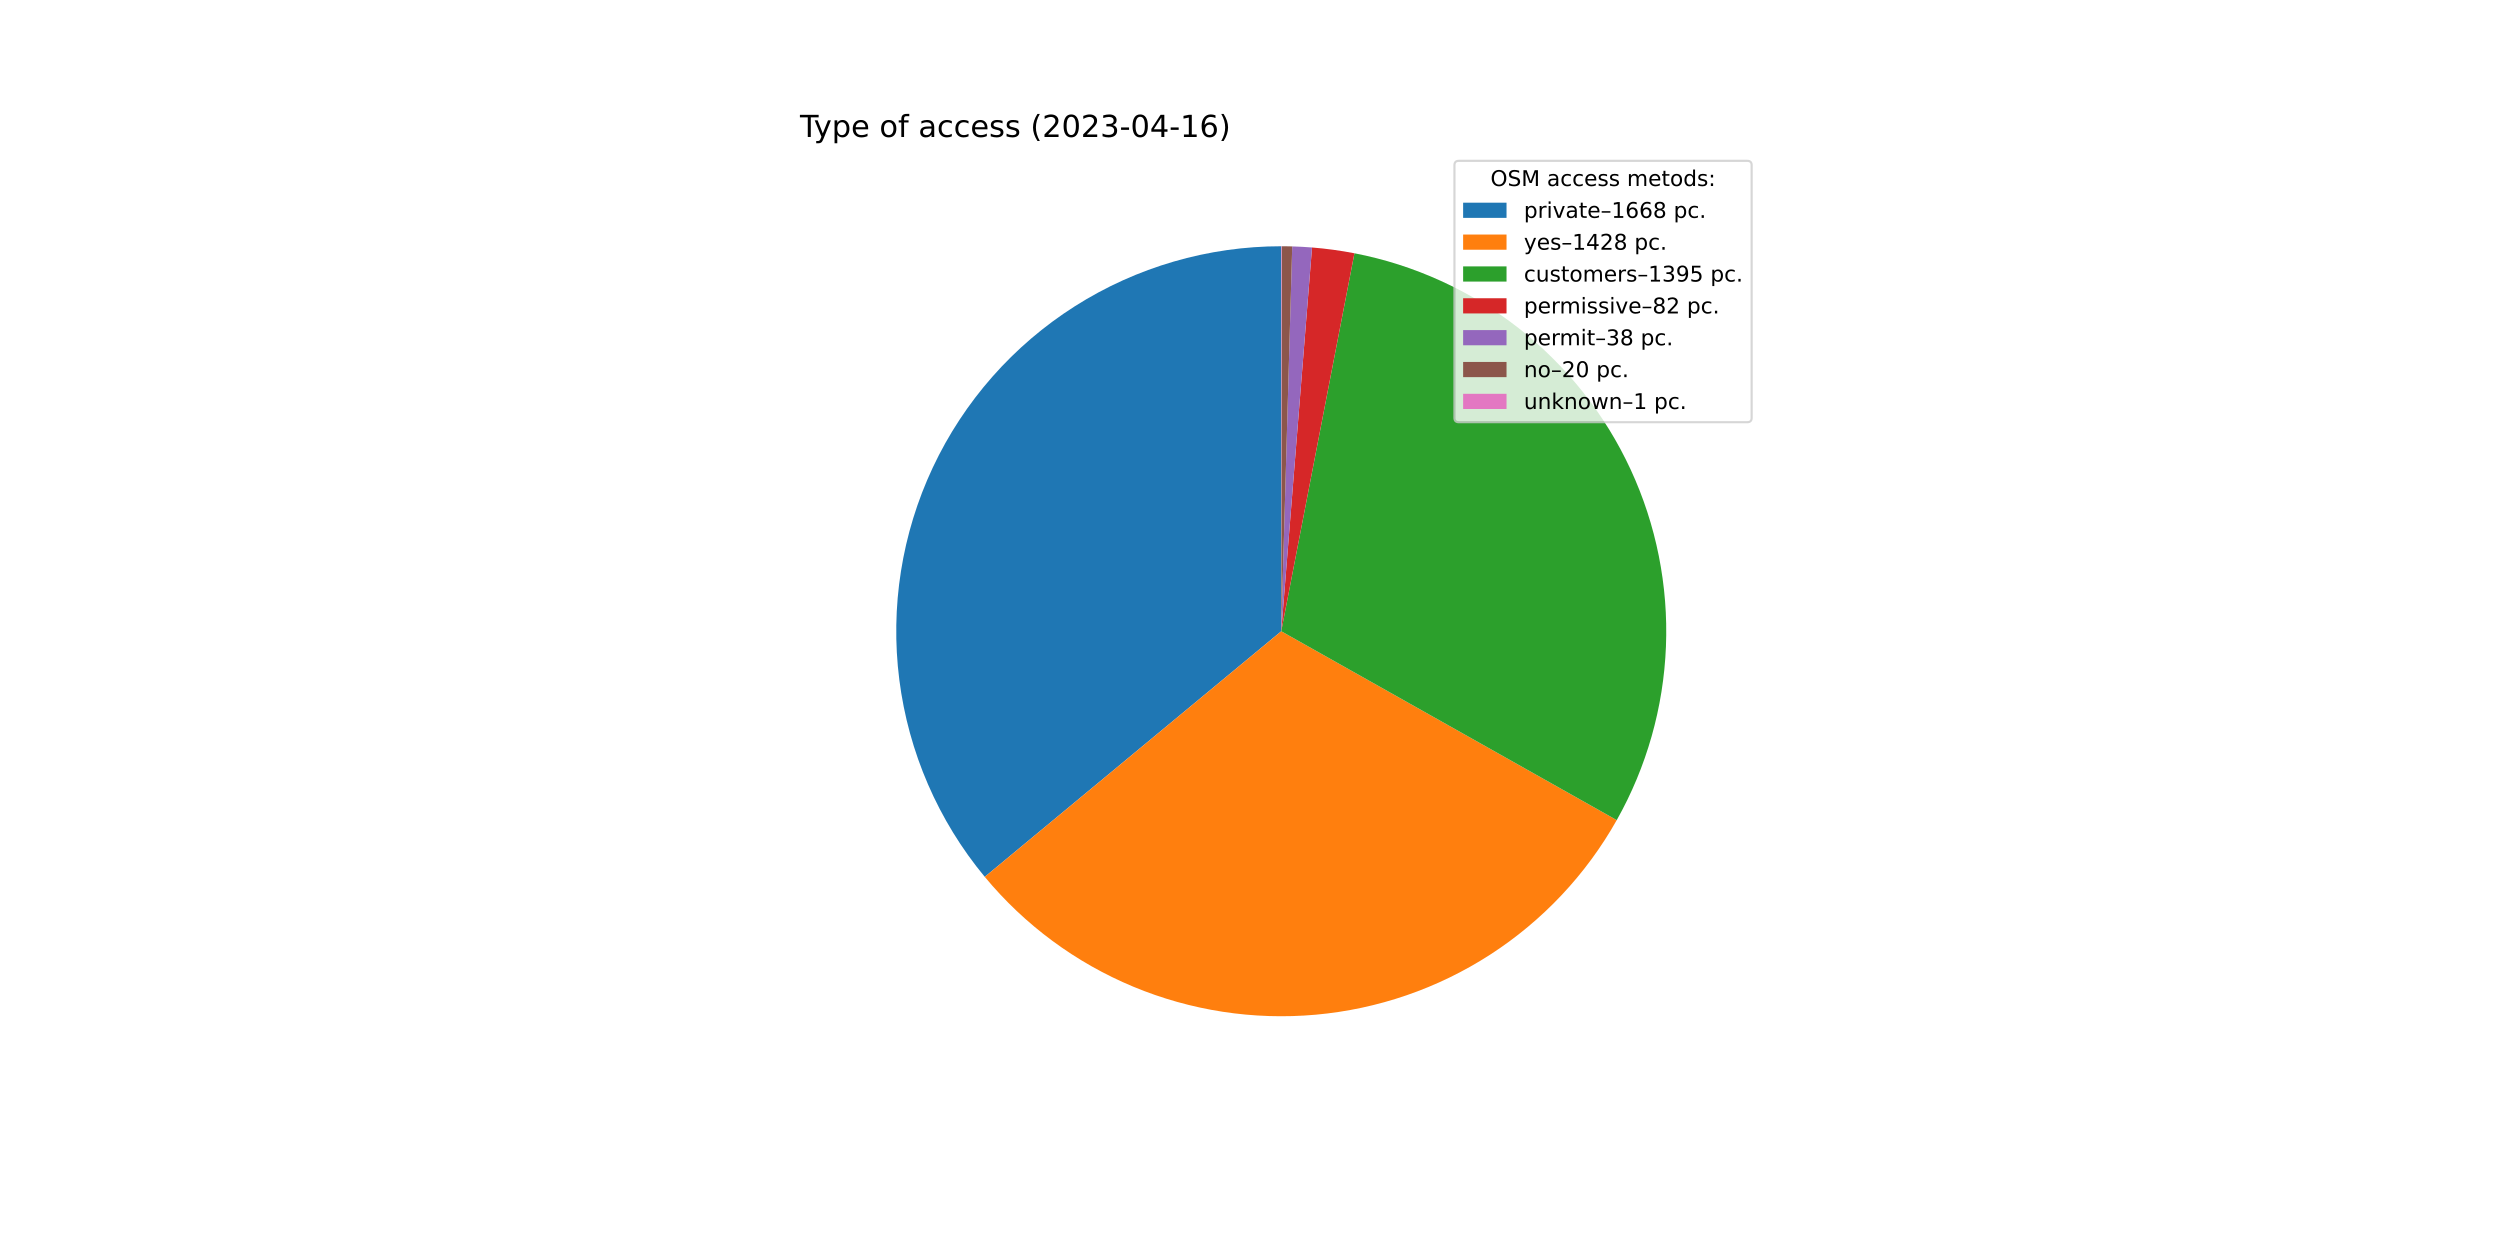
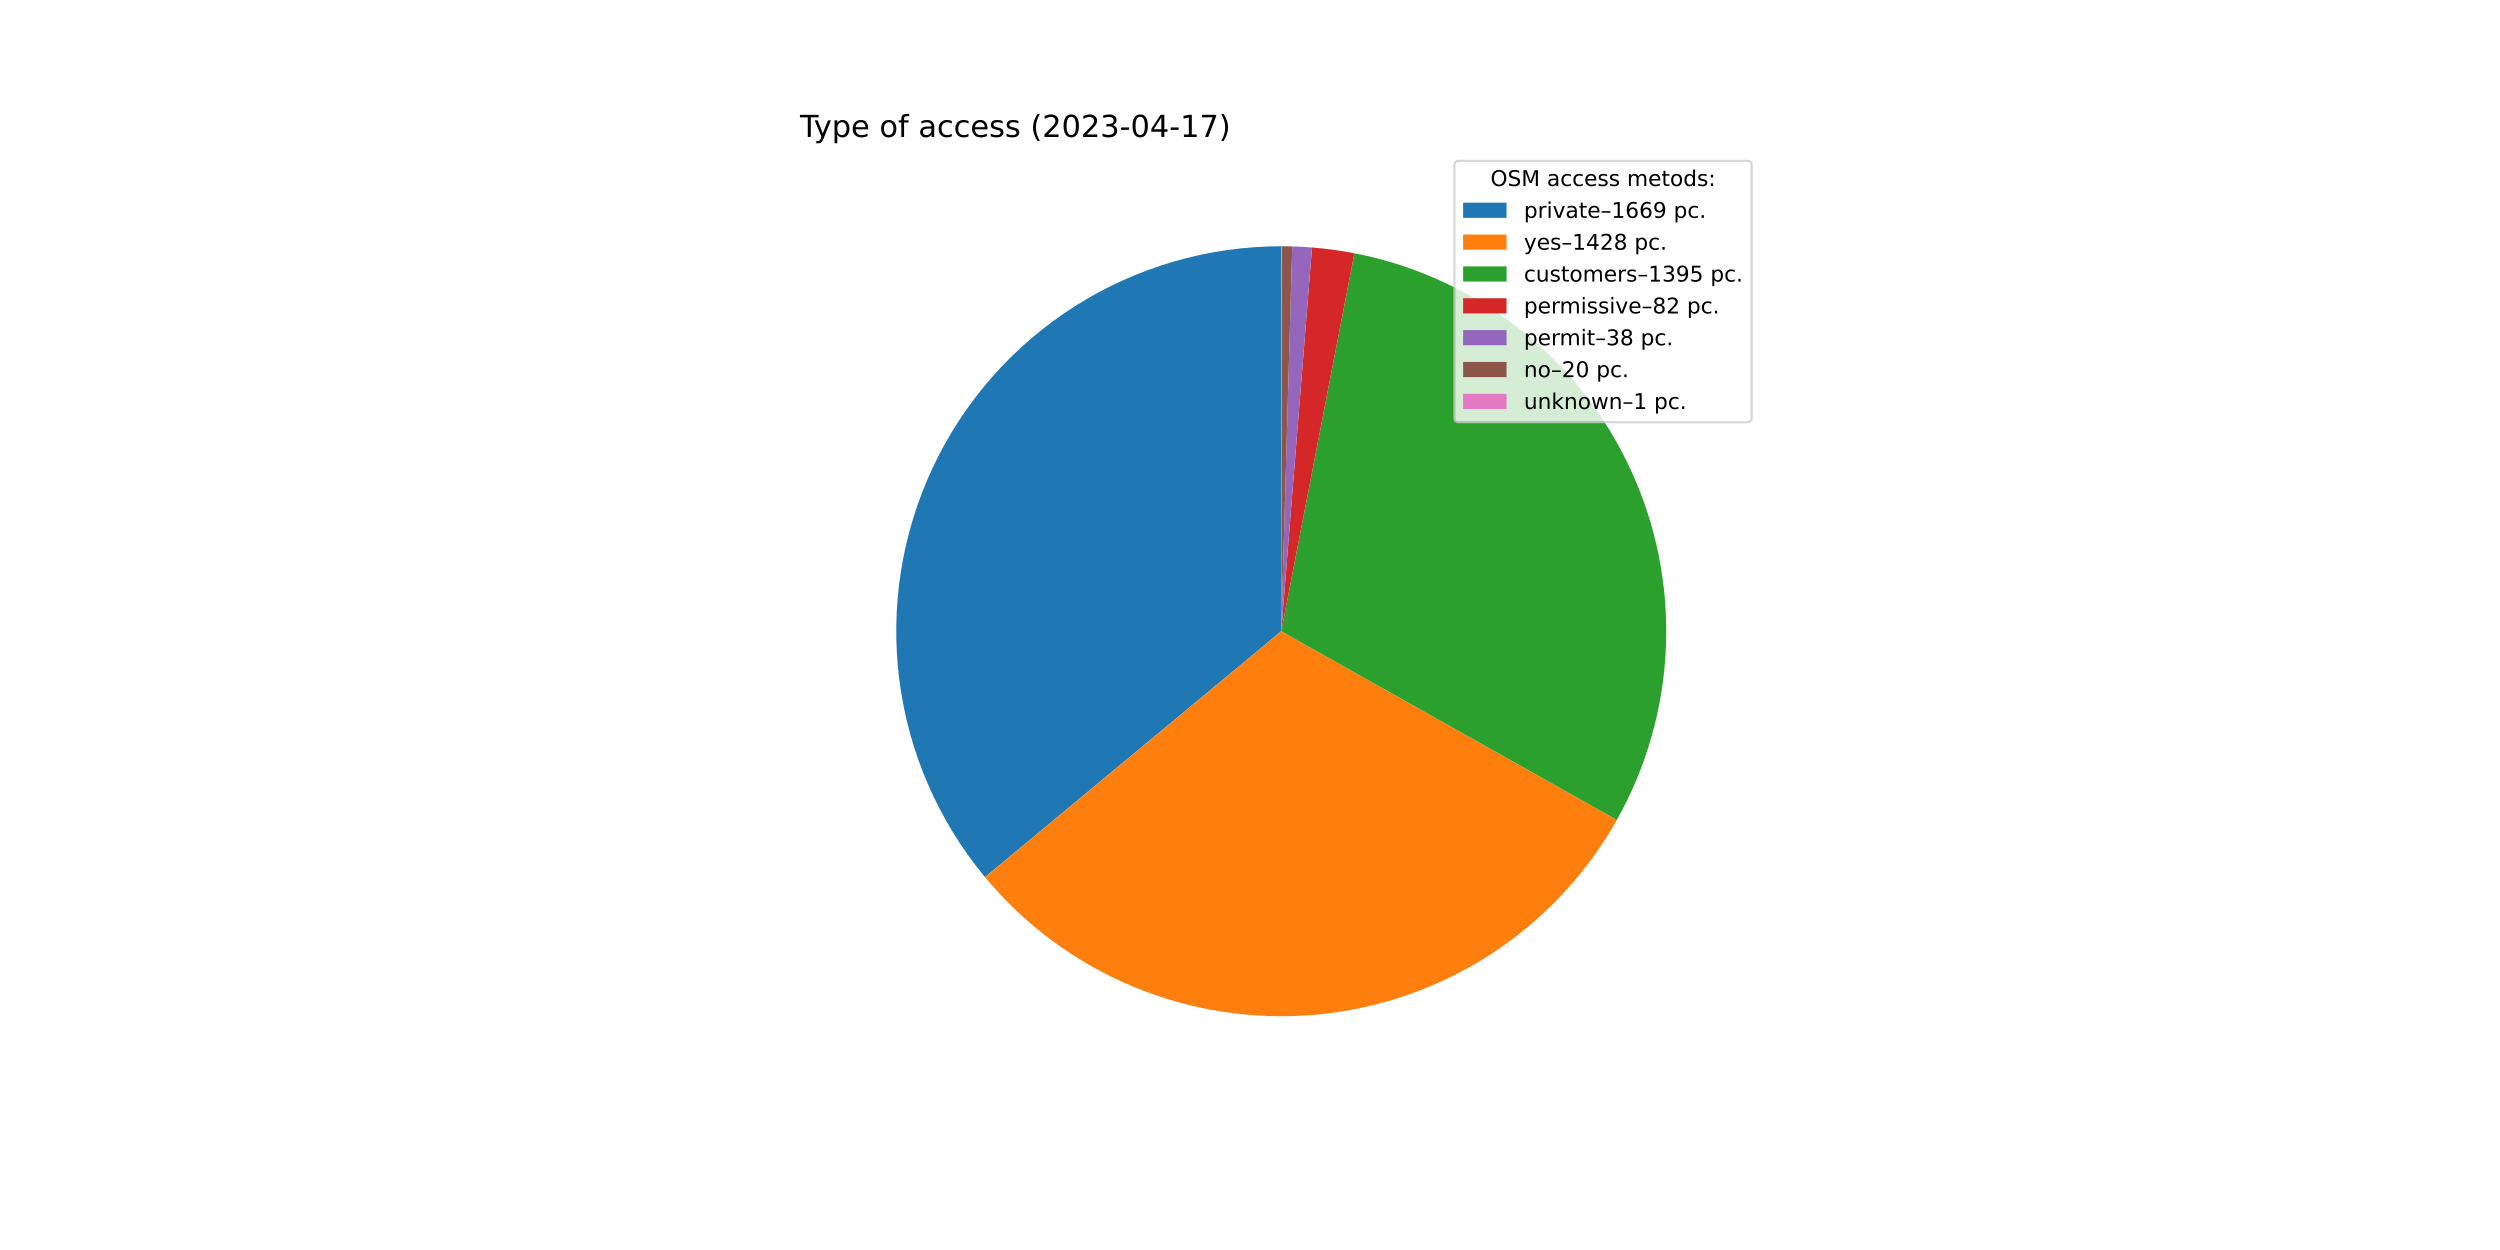
<svg xmlns="http://www.w3.org/2000/svg" xmlns:xlink="http://www.w3.org/1999/xlink" width="1152pt" height="576pt" viewBox="0 0 1152 576" version="1.1">
  <defs>
    <style type="text/css">*{stroke-linejoin: round; stroke-linecap: butt}</style>
  </defs>
  <g id="figure_1">
    <g id="patch_1">
      <path d="M 0 576  L 1152 576  L 1152 0  L 0 0  z " style="fill: #ffffff" />
    </g>
    <g id="axes_1">
      <g id="patch_2">
-         <path d="M 590.4 113.472  C 556.728 113.472 523.743 123.058 495.316 141.105  C 466.889 159.152 444.179 184.924 429.852 215.396  C 415.525 245.867 410.165 279.797 414.402 313.201  C 418.638 346.605 432.298 378.123 453.778 404.053  L 590.4 290.88  L 590.4 113.472  z " style="fill: #1f77b4" />
+         <path d="M 590.4 113.472  C 556.715 113.472 523.717 123.066 495.283 141.126  C 466.849 159.186 444.138 184.976 429.819 215.465  C 415.5 245.955 410.156 279.901 414.416 313.316  C 418.676 346.73 432.366 378.25 453.877 404.172  L 590.4 290.88  L 590.4 113.472  z " style="fill: #1f77b4" />
      </g>
      <g id="patch_3">
-         <path d="M 453.778 404.053  C 472.136 426.214 495.612 443.579 522.176 454.645  C 548.739 465.711 577.6 470.15 606.262 467.577  C 634.923 465.005 662.532 455.497 686.7 439.876  C 710.868 424.256 730.876 402.987 744.993 377.912  L 590.4 290.88  L 453.778 404.053  z " style="fill: #ff7f0e" />
+         <path d="M 453.877 404.172  C 472.249 426.312 495.734 443.654 522.301 454.697  C 548.867 465.741 577.725 470.158 606.378 467.567  C 635.031 464.976 662.629 455.453 686.783 439.823  C 710.937 424.192 730.93 402.919 745.032 377.842  L 590.4 290.88  L 453.877 404.172  z " style="fill: #ff7f0e" />
      </g>
      <g id="patch_4">
-         <path d="M 744.993 377.912  C 758.781 353.421 766.554 326 767.668 297.917  C 768.783 269.834 763.209 241.884 751.406 216.377  C 739.603 190.87 721.906 168.53 699.778 151.202  C 677.65 133.874 651.718 122.05 624.125 116.707  L 590.4 290.88  L 744.993 377.912  z " style="fill: #2ca02c" />
+         <path d="M 745.032 377.842  C 758.806 353.35 766.566 325.933 767.671 297.856  C 768.776 269.778 763.194 241.836 751.388 216.338  C 739.581 190.839 721.884 168.507 699.758 151.186  C 677.632 133.865 651.705 122.046 624.118 116.706  L 590.4 290.88  L 745.032 377.842  z " style="fill: #2ca02c" />
      </g>
      <g id="patch_5">
-         <path d="M 624.125 116.707  C 620.896 116.082 617.65 115.546 614.391 115.102  C 611.132 114.657 607.862 114.303 604.583 114.04  L 590.4 290.88  L 624.125 116.707  z " style="fill: #d62728" />
+         <path d="M 624.118 116.706  C 620.889 116.081 617.644 115.546 614.386 115.101  C 611.128 114.656 607.858 114.302 604.58 114.04  L 590.4 290.88  L 624.118 116.706  z " style="fill: #d62728" />
      </g>
      <g id="patch_6">
-         <path d="M 604.583 114.04  C 603.064 113.918 601.543 113.816 600.021 113.733  C 598.499 113.65 596.976 113.587 595.453 113.544  L 590.4 290.88  L 604.583 114.04  z " style="fill: #9467bd" />
+         <path d="M 604.58 114.04  C 603.061 113.918 601.541 113.816 600.019 113.733  C 598.498 113.65 596.975 113.587 595.452 113.544  L 590.4 290.88  L 604.58 114.04  z " style="fill: #9467bd" />
      </g>
      <g id="patch_7">
-         <path d="M 595.453 113.544  C 594.651 113.521 593.849 113.504 593.047 113.492  C 592.245 113.48 591.443 113.473 590.641 113.472  L 590.4 290.88  L 595.453 113.544  z " style="fill: #8c564b" />
+         <path d="M 595.452 113.544  C 594.65 113.521 593.848 113.504 593.046 113.492  C 592.245 113.48 591.443 113.473 590.641 113.472  L 590.4 290.88  L 595.452 113.544  z " style="fill: #8c564b" />
      </g>
      <g id="patch_8">
        <path d="M 590.641 113.472  C 590.601 113.472 590.56 113.472 590.52 113.472  C 590.48 113.472 590.44 113.472 590.4 113.472  L 590.4 290.88  L 590.641 113.472  z " style="fill: #e377c2" />
      </g>
      <g id="matplotlib.axis_1" />
      <g id="matplotlib.axis_2" />
      <g id="text_1">
        <g transform="translate(368.64 63.12)scale(0.14 -0.14)">
          <defs>
            <path id="DejaVuSans-54" d="M -19 4666  L 3928 4666  L 3928 4134  L 2272 4134  L 2272 0  L 1638 0  L 1638 4134  L -19 4134  L -19 4666  z " transform="scale(0.015625)" />
            <path id="DejaVuSans-79" d="M 2059 -325  Q 1816 -950 1584 -1140  Q 1353 -1331 966 -1331  L 506 -1331  L 506 -850  L 844 -850  Q 1081 -850 1212 -737  Q 1344 -625 1503 -206  L 1606 56  L 191 3500  L 800 3500  L 1894 763  L 2988 3500  L 3597 3500  L 2059 -325  z " transform="scale(0.015625)" />
            <path id="DejaVuSans-70" d="M 1159 525  L 1159 -1331  L 581 -1331  L 581 3500  L 1159 3500  L 1159 2969  Q 1341 3281 1617 3432  Q 1894 3584 2278 3584  Q 2916 3584 3314 3078  Q 3713 2572 3713 1747  Q 3713 922 3314 415  Q 2916 -91 2278 -91  Q 1894 -91 1617 61  Q 1341 213 1159 525  z M 3116 1747  Q 3116 2381 2855 2742  Q 2594 3103 2138 3103  Q 1681 3103 1420 2742  Q 1159 2381 1159 1747  Q 1159 1113 1420 752  Q 1681 391 2138 391  Q 2594 391 2855 752  Q 3116 1113 3116 1747  z " transform="scale(0.015625)" />
            <path id="DejaVuSans-65" d="M 3597 1894  L 3597 1613  L 953 1613  Q 991 1019 1311 708  Q 1631 397 2203 397  Q 2534 397 2845 478  Q 3156 559 3463 722  L 3463 178  Q 3153 47 2828 -22  Q 2503 -91 2169 -91  Q 1331 -91 842 396  Q 353 884 353 1716  Q 353 2575 817 3079  Q 1281 3584 2069 3584  Q 2775 3584 3186 3129  Q 3597 2675 3597 1894  z M 3022 2063  Q 3016 2534 2758 2815  Q 2500 3097 2075 3097  Q 1594 3097 1305 2825  Q 1016 2553 972 2059  L 3022 2063  z " transform="scale(0.015625)" />
            <path id="DejaVuSans-20" transform="scale(0.015625)" />
            <path id="DejaVuSans-6f" d="M 1959 3097  Q 1497 3097 1228 2736  Q 959 2375 959 1747  Q 959 1119 1226 758  Q 1494 397 1959 397  Q 2419 397 2687 759  Q 2956 1122 2956 1747  Q 2956 2369 2687 2733  Q 2419 3097 1959 3097  z M 1959 3584  Q 2709 3584 3137 3096  Q 3566 2609 3566 1747  Q 3566 888 3137 398  Q 2709 -91 1959 -91  Q 1206 -91 779 398  Q 353 888 353 1747  Q 353 2609 779 3096  Q 1206 3584 1959 3584  z " transform="scale(0.015625)" />
            <path id="DejaVuSans-66" d="M 2375 4863  L 2375 4384  L 1825 4384  Q 1516 4384 1395 4259  Q 1275 4134 1275 3809  L 1275 3500  L 2222 3500  L 2222 3053  L 1275 3053  L 1275 0  L 697 0  L 697 3053  L 147 3053  L 147 3500  L 697 3500  L 697 3744  Q 697 4328 969 4595  Q 1241 4863 1831 4863  L 2375 4863  z " transform="scale(0.015625)" />
            <path id="DejaVuSans-61" d="M 2194 1759  Q 1497 1759 1228 1600  Q 959 1441 959 1056  Q 959 750 1161 570  Q 1363 391 1709 391  Q 2188 391 2477 730  Q 2766 1069 2766 1631  L 2766 1759  L 2194 1759  z M 3341 1997  L 3341 0  L 2766 0  L 2766 531  Q 2569 213 2275 61  Q 1981 -91 1556 -91  Q 1019 -91 701 211  Q 384 513 384 1019  Q 384 1609 779 1909  Q 1175 2209 1959 2209  L 2766 2209  L 2766 2266  Q 2766 2663 2505 2880  Q 2244 3097 1772 3097  Q 1472 3097 1187 3025  Q 903 2953 641 2809  L 641 3341  Q 956 3463 1253 3523  Q 1550 3584 1831 3584  Q 2591 3584 2966 3190  Q 3341 2797 3341 1997  z " transform="scale(0.015625)" />
            <path id="DejaVuSans-63" d="M 3122 3366  L 3122 2828  Q 2878 2963 2633 3030  Q 2388 3097 2138 3097  Q 1578 3097 1268 2742  Q 959 2388 959 1747  Q 959 1106 1268 751  Q 1578 397 2138 397  Q 2388 397 2633 464  Q 2878 531 3122 666  L 3122 134  Q 2881 22 2623 -34  Q 2366 -91 2075 -91  Q 1284 -91 818 406  Q 353 903 353 1747  Q 353 2603 823 3093  Q 1294 3584 2113 3584  Q 2378 3584 2631 3529  Q 2884 3475 3122 3366  z " transform="scale(0.015625)" />
            <path id="DejaVuSans-73" d="M 2834 3397  L 2834 2853  Q 2591 2978 2328 3040  Q 2066 3103 1784 3103  Q 1356 3103 1142 2972  Q 928 2841 928 2578  Q 928 2378 1081 2264  Q 1234 2150 1697 2047  L 1894 2003  Q 2506 1872 2764 1633  Q 3022 1394 3022 966  Q 3022 478 2636 193  Q 2250 -91 1575 -91  Q 1294 -91 989 -36  Q 684 19 347 128  L 347 722  Q 666 556 975 473  Q 1284 391 1588 391  Q 1994 391 2212 530  Q 2431 669 2431 922  Q 2431 1156 2273 1281  Q 2116 1406 1581 1522  L 1381 1569  Q 847 1681 609 1914  Q 372 2147 372 2553  Q 372 3047 722 3315  Q 1072 3584 1716 3584  Q 2034 3584 2315 3537  Q 2597 3491 2834 3397  z " transform="scale(0.015625)" />
            <path id="DejaVuSans-28" d="M 1984 4856  Q 1566 4138 1362 3434  Q 1159 2731 1159 2009  Q 1159 1288 1364 580  Q 1569 -128 1984 -844  L 1484 -844  Q 1016 -109 783 600  Q 550 1309 550 2009  Q 550 2706 781 3412  Q 1013 4119 1484 4856  L 1984 4856  z " transform="scale(0.015625)" />
            <path id="DejaVuSans-32" d="M 1228 531  L 3431 531  L 3431 0  L 469 0  L 469 531  Q 828 903 1448 1529  Q 2069 2156 2228 2338  Q 2531 2678 2651 2914  Q 2772 3150 2772 3378  Q 2772 3750 2511 3984  Q 2250 4219 1831 4219  Q 1534 4219 1204 4116  Q 875 4013 500 3803  L 500 4441  Q 881 4594 1212 4672  Q 1544 4750 1819 4750  Q 2544 4750 2975 4387  Q 3406 4025 3406 3419  Q 3406 3131 3298 2873  Q 3191 2616 2906 2266  Q 2828 2175 2409 1742  Q 1991 1309 1228 531  z " transform="scale(0.015625)" />
            <path id="DejaVuSans-30" d="M 2034 4250  Q 1547 4250 1301 3770  Q 1056 3291 1056 2328  Q 1056 1369 1301 889  Q 1547 409 2034 409  Q 2525 409 2770 889  Q 3016 1369 3016 2328  Q 3016 3291 2770 3770  Q 2525 4250 2034 4250  z M 2034 4750  Q 2819 4750 3233 4129  Q 3647 3509 3647 2328  Q 3647 1150 3233 529  Q 2819 -91 2034 -91  Q 1250 -91 836 529  Q 422 1150 422 2328  Q 422 3509 836 4129  Q 1250 4750 2034 4750  z " transform="scale(0.015625)" />
            <path id="DejaVuSans-33" d="M 2597 2516  Q 3050 2419 3304 2112  Q 3559 1806 3559 1356  Q 3559 666 3084 287  Q 2609 -91 1734 -91  Q 1441 -91 1130 -33  Q 819 25 488 141  L 488 750  Q 750 597 1062 519  Q 1375 441 1716 441  Q 2309 441 2620 675  Q 2931 909 2931 1356  Q 2931 1769 2642 2001  Q 2353 2234 1838 2234  L 1294 2234  L 1294 2753  L 1863 2753  Q 2328 2753 2575 2939  Q 2822 3125 2822 3475  Q 2822 3834 2567 4026  Q 2313 4219 1838 4219  Q 1578 4219 1281 4162  Q 984 4106 628 3988  L 628 4550  Q 988 4650 1302 4700  Q 1616 4750 1894 4750  Q 2613 4750 3031 4423  Q 3450 4097 3450 3541  Q 3450 3153 3228 2886  Q 3006 2619 2597 2516  z " transform="scale(0.015625)" />
            <path id="DejaVuSans-2d" d="M 313 2009  L 1997 2009  L 1997 1497  L 313 1497  L 313 2009  z " transform="scale(0.015625)" />
            <path id="DejaVuSans-34" d="M 2419 4116  L 825 1625  L 2419 1625  L 2419 4116  z M 2253 4666  L 3047 4666  L 3047 1625  L 3713 1625  L 3713 1100  L 3047 1100  L 3047 0  L 2419 0  L 2419 1100  L 313 1100  L 313 1709  L 2253 4666  z " transform="scale(0.015625)" />
            <path id="DejaVuSans-31" d="M 794 531  L 1825 531  L 1825 4091  L 703 3866  L 703 4441  L 1819 4666  L 2450 4666  L 2450 531  L 3481 531  L 3481 0  L 794 0  L 794 531  z " transform="scale(0.015625)" />
-             <path id="DejaVuSans-36" d="M 2113 2584  Q 1688 2584 1439 2293  Q 1191 2003 1191 1497  Q 1191 994 1439 701  Q 1688 409 2113 409  Q 2538 409 2786 701  Q 3034 994 3034 1497  Q 3034 2003 2786 2293  Q 2538 2584 2113 2584  z M 3366 4563  L 3366 3988  Q 3128 4100 2886 4159  Q 2644 4219 2406 4219  Q 1781 4219 1451 3797  Q 1122 3375 1075 2522  Q 1259 2794 1537 2939  Q 1816 3084 2150 3084  Q 2853 3084 3261 2657  Q 3669 2231 3669 1497  Q 3669 778 3244 343  Q 2819 -91 2113 -91  Q 1303 -91 875 529  Q 447 1150 447 2328  Q 447 3434 972 4092  Q 1497 4750 2381 4750  Q 2619 4750 2861 4703  Q 3103 4656 3366 4563  z " transform="scale(0.015625)" />
+             <path id="DejaVuSans-37" d="M 525 4666  L 3525 4666  L 3525 4397  L 1831 0  L 1172 0  L 2766 4134  L 525 4134  L 525 4666  z " transform="scale(0.015625)" />
            <path id="DejaVuSans-29" d="M 513 4856  L 1013 4856  Q 1481 4119 1714 3412  Q 1947 2706 1947 2009  Q 1947 1309 1714 600  Q 1481 -109 1013 -844  L 513 -844  Q 928 -128 1133 580  Q 1338 1288 1338 2009  Q 1338 2731 1133 3434  Q 928 4138 513 4856  z " transform="scale(0.015625)" />
          </defs>
          <use xlink:href="#DejaVuSans-54" />
          <use xlink:href="#DejaVuSans-79" x="45.459" />
          <use xlink:href="#DejaVuSans-70" x="104.639" />
          <use xlink:href="#DejaVuSans-65" x="168.115" />
          <use xlink:href="#DejaVuSans-20" x="229.639" />
          <use xlink:href="#DejaVuSans-6f" x="261.426" />
          <use xlink:href="#DejaVuSans-66" x="322.607" />
          <use xlink:href="#DejaVuSans-20" x="357.812" />
          <use xlink:href="#DejaVuSans-61" x="389.6" />
          <use xlink:href="#DejaVuSans-63" x="450.879" />
          <use xlink:href="#DejaVuSans-63" x="505.859" />
          <use xlink:href="#DejaVuSans-65" x="560.84" />
          <use xlink:href="#DejaVuSans-73" x="622.363" />
          <use xlink:href="#DejaVuSans-73" x="674.463" />
          <use xlink:href="#DejaVuSans-20" x="726.562" />
          <use xlink:href="#DejaVuSans-28" x="758.35" />
          <use xlink:href="#DejaVuSans-32" x="797.363" />
          <use xlink:href="#DejaVuSans-30" x="860.986" />
          <use xlink:href="#DejaVuSans-32" x="924.609" />
          <use xlink:href="#DejaVuSans-33" x="988.232" />
          <use xlink:href="#DejaVuSans-2d" x="1051.855" />
          <use xlink:href="#DejaVuSans-30" x="1087.939" />
          <use xlink:href="#DejaVuSans-34" x="1151.562" />
          <use xlink:href="#DejaVuSans-2d" x="1215.186" />
          <use xlink:href="#DejaVuSans-31" x="1251.27" />
-           <use xlink:href="#DejaVuSans-36" x="1314.893" />
+           <use xlink:href="#DejaVuSans-37" x="1314.893" />
          <use xlink:href="#DejaVuSans-29" x="1378.516" />
        </g>
      </g>
      <g id="legend_1">
        <g id="patch_9">
          <path d="M 672.208 194.545  L 805.16 194.545  Q 807.16 194.545 807.16 192.545  L 807.16 76.12  Q 807.16 74.12 805.16 74.12  L 672.208 74.12  Q 670.208 74.12 670.208 76.12  L 670.208 192.545  Q 670.208 194.545 672.208 194.545  z " style="fill: #ffffff; opacity: 0.8; stroke: #cccccc; stroke-linejoin: miter" />
        </g>
        <g id="text_2">
          <g transform="translate(686.8038 85.71844)scale(0.1 -0.1)">
            <defs>
              <path id="DejaVuSans-4f" d="M 2522 4238  Q 1834 4238 1429 3725  Q 1025 3213 1025 2328  Q 1025 1447 1429 934  Q 1834 422 2522 422  Q 3209 422 3611 934  Q 4013 1447 4013 2328  Q 4013 3213 3611 3725  Q 3209 4238 2522 4238  z M 2522 4750  Q 3503 4750 4090 4092  Q 4678 3434 4678 2328  Q 4678 1225 4090 567  Q 3503 -91 2522 -91  Q 1538 -91 948 565  Q 359 1222 359 2328  Q 359 3434 948 4092  Q 1538 4750 2522 4750  z " transform="scale(0.015625)" />
              <path id="DejaVuSans-53" d="M 3425 4513  L 3425 3897  Q 3066 4069 2747 4153  Q 2428 4238 2131 4238  Q 1616 4238 1336 4038  Q 1056 3838 1056 3469  Q 1056 3159 1242 3001  Q 1428 2844 1947 2747  L 2328 2669  Q 3034 2534 3370 2195  Q 3706 1856 3706 1288  Q 3706 609 3251 259  Q 2797 -91 1919 -91  Q 1588 -91 1214 -16  Q 841 59 441 206  L 441 856  Q 825 641 1194 531  Q 1563 422 1919 422  Q 2459 422 2753 634  Q 3047 847 3047 1241  Q 3047 1584 2836 1778  Q 2625 1972 2144 2069  L 1759 2144  Q 1053 2284 737 2584  Q 422 2884 422 3419  Q 422 4038 858 4394  Q 1294 4750 2059 4750  Q 2388 4750 2728 4690  Q 3069 4631 3425 4513  z " transform="scale(0.015625)" />
              <path id="DejaVuSans-4d" d="M 628 4666  L 1569 4666  L 2759 1491  L 3956 4666  L 4897 4666  L 4897 0  L 4281 0  L 4281 4097  L 3078 897  L 2444 897  L 1241 4097  L 1241 0  L 628 0  L 628 4666  z " transform="scale(0.015625)" />
              <path id="DejaVuSans-6d" d="M 3328 2828  Q 3544 3216 3844 3400  Q 4144 3584 4550 3584  Q 5097 3584 5394 3201  Q 5691 2819 5691 2113  L 5691 0  L 5113 0  L 5113 2094  Q 5113 2597 4934 2840  Q 4756 3084 4391 3084  Q 3944 3084 3684 2787  Q 3425 2491 3425 1978  L 3425 0  L 2847 0  L 2847 2094  Q 2847 2600 2669 2842  Q 2491 3084 2119 3084  Q 1678 3084 1418 2786  Q 1159 2488 1159 1978  L 1159 0  L 581 0  L 581 3500  L 1159 3500  L 1159 2956  Q 1356 3278 1631 3431  Q 1906 3584 2284 3584  Q 2666 3584 2933 3390  Q 3200 3197 3328 2828  z " transform="scale(0.015625)" />
              <path id="DejaVuSans-74" d="M 1172 4494  L 1172 3500  L 2356 3500  L 2356 3053  L 1172 3053  L 1172 1153  Q 1172 725 1289 603  Q 1406 481 1766 481  L 2356 481  L 2356 0  L 1766 0  Q 1100 0 847 248  Q 594 497 594 1153  L 594 3053  L 172 3053  L 172 3500  L 594 3500  L 594 4494  L 1172 4494  z " transform="scale(0.015625)" />
              <path id="DejaVuSans-64" d="M 2906 2969  L 2906 4863  L 3481 4863  L 3481 0  L 2906 0  L 2906 525  Q 2725 213 2448 61  Q 2172 -91 1784 -91  Q 1150 -91 751 415  Q 353 922 353 1747  Q 353 2572 751 3078  Q 1150 3584 1784 3584  Q 2172 3584 2448 3432  Q 2725 3281 2906 2969  z M 947 1747  Q 947 1113 1208 752  Q 1469 391 1925 391  Q 2381 391 2643 752  Q 2906 1113 2906 1747  Q 2906 2381 2643 2742  Q 2381 3103 1925 3103  Q 1469 3103 1208 2742  Q 947 2381 947 1747  z " transform="scale(0.015625)" />
              <path id="DejaVuSans-3a" d="M 750 794  L 1409 794  L 1409 0  L 750 0  L 750 794  z M 750 3309  L 1409 3309  L 1409 2516  L 750 2516  L 750 3309  z " transform="scale(0.015625)" />
            </defs>
            <use xlink:href="#DejaVuSans-4f" />
            <use xlink:href="#DejaVuSans-53" x="78.711" />
            <use xlink:href="#DejaVuSans-4d" x="142.188" />
            <use xlink:href="#DejaVuSans-20" x="228.467" />
            <use xlink:href="#DejaVuSans-61" x="260.254" />
            <use xlink:href="#DejaVuSans-63" x="321.533" />
            <use xlink:href="#DejaVuSans-63" x="376.514" />
            <use xlink:href="#DejaVuSans-65" x="431.494" />
            <use xlink:href="#DejaVuSans-73" x="493.018" />
            <use xlink:href="#DejaVuSans-73" x="545.117" />
            <use xlink:href="#DejaVuSans-20" x="597.217" />
            <use xlink:href="#DejaVuSans-6d" x="629.004" />
            <use xlink:href="#DejaVuSans-65" x="726.416" />
            <use xlink:href="#DejaVuSans-74" x="787.939" />
            <use xlink:href="#DejaVuSans-6f" x="827.148" />
            <use xlink:href="#DejaVuSans-64" x="888.33" />
            <use xlink:href="#DejaVuSans-73" x="951.807" />
            <use xlink:href="#DejaVuSans-3a" x="1003.906" />
          </g>
        </g>
        <g id="patch_10">
          <path d="M 674.208 100.397  L 694.208 100.397  L 694.208 93.397  L 674.208 93.397  z " style="fill: #1f77b4" />
        </g>
        <g id="text_3">
          <g transform="translate(702.2084 100.3966)scale(0.1 -0.1)">
            <defs>
              <path id="DejaVuSans-72" d="M 2631 2963  Q 2534 3019 2420 3045  Q 2306 3072 2169 3072  Q 1681 3072 1420 2755  Q 1159 2438 1159 1844  L 1159 0  L 581 0  L 581 3500  L 1159 3500  L 1159 2956  Q 1341 3275 1631 3429  Q 1922 3584 2338 3584  Q 2397 3584 2469 3576  Q 2541 3569 2628 3553  L 2631 2963  z " transform="scale(0.015625)" />
              <path id="DejaVuSans-69" d="M 603 3500  L 1178 3500  L 1178 0  L 603 0  L 603 3500  z M 603 4863  L 1178 4863  L 1178 4134  L 603 4134  L 603 4863  z " transform="scale(0.015625)" />
              <path id="DejaVuSans-76" d="M 191 3500  L 800 3500  L 1894 563  L 2988 3500  L 3597 3500  L 2284 0  L 1503 0  L 191 3500  z " transform="scale(0.015625)" />
              <path id="DejaVuSans-2013" d="M 313 1978  L 2888 1978  L 2888 1528  L 313 1528  L 313 1978  z " transform="scale(0.015625)" />
-               <path id="DejaVuSans-38" d="M 2034 2216  Q 1584 2216 1326 1975  Q 1069 1734 1069 1313  Q 1069 891 1326 650  Q 1584 409 2034 409  Q 2484 409 2743 651  Q 3003 894 3003 1313  Q 3003 1734 2745 1975  Q 2488 2216 2034 2216  z M 1403 2484  Q 997 2584 770 2862  Q 544 3141 544 3541  Q 544 4100 942 4425  Q 1341 4750 2034 4750  Q 2731 4750 3128 4425  Q 3525 4100 3525 3541  Q 3525 3141 3298 2862  Q 3072 2584 2669 2484  Q 3125 2378 3379 2068  Q 3634 1759 3634 1313  Q 3634 634 3220 271  Q 2806 -91 2034 -91  Q 1263 -91 848 271  Q 434 634 434 1313  Q 434 1759 690 2068  Q 947 2378 1403 2484  z M 1172 3481  Q 1172 3119 1398 2916  Q 1625 2713 2034 2713  Q 2441 2713 2670 2916  Q 2900 3119 2900 3481  Q 2900 3844 2670 4047  Q 2441 4250 2034 4250  Q 1625 4250 1398 4047  Q 1172 3844 1172 3481  z " transform="scale(0.015625)" />
+               <path id="DejaVuSans-36" d="M 2113 2584  Q 1688 2584 1439 2293  Q 1191 2003 1191 1497  Q 1191 994 1439 701  Q 1688 409 2113 409  Q 2538 409 2786 701  Q 3034 994 3034 1497  Q 3034 2003 2786 2293  Q 2538 2584 2113 2584  z M 3366 4563  L 3366 3988  Q 3128 4100 2886 4159  Q 2644 4219 2406 4219  Q 1781 4219 1451 3797  Q 1122 3375 1075 2522  Q 1259 2794 1537 2939  Q 1816 3084 2150 3084  Q 2853 3084 3261 2657  Q 3669 2231 3669 1497  Q 3669 778 3244 343  Q 2819 -91 2113 -91  Q 1303 -91 875 529  Q 447 1150 447 2328  Q 447 3434 972 4092  Q 1497 4750 2381 4750  Q 2619 4750 2861 4703  Q 3103 4656 3366 4563  z " transform="scale(0.015625)" />
+               <path id="DejaVuSans-39" d="M 703 97  L 703 672  Q 941 559 1184 500  Q 1428 441 1663 441  Q 2288 441 2617 861  Q 2947 1281 2994 2138  Q 2813 1869 2534 1725  Q 2256 1581 1919 1581  Q 1219 1581 811 2004  Q 403 2428 403 3163  Q 403 3881 828 4315  Q 1253 4750 1959 4750  Q 2769 4750 3195 4129  Q 3622 3509 3622 2328  Q 3622 1225 3098 567  Q 2575 -91 1691 -91  Q 1453 -91 1209 -44  Q 966 3 703 97  z M 1959 2075  Q 2384 2075 2632 2365  Q 2881 2656 2881 3163  Q 2881 3666 2632 3958  Q 2384 4250 1959 4250  Q 1534 4250 1286 3958  Q 1038 3666 1038 3163  Q 1038 2656 1286 2365  Q 1534 2075 1959 2075  z " transform="scale(0.015625)" />
              <path id="DejaVuSans-2e" d="M 684 794  L 1344 794  L 1344 0  L 684 0  L 684 794  z " transform="scale(0.015625)" />
            </defs>
            <use xlink:href="#DejaVuSans-70" />
            <use xlink:href="#DejaVuSans-72" x="63.477" />
            <use xlink:href="#DejaVuSans-69" x="104.59" />
            <use xlink:href="#DejaVuSans-76" x="132.373" />
            <use xlink:href="#DejaVuSans-61" x="191.553" />
            <use xlink:href="#DejaVuSans-74" x="252.832" />
            <use xlink:href="#DejaVuSans-65" x="292.041" />
            <use xlink:href="#DejaVuSans-2013" x="353.564" />
            <use xlink:href="#DejaVuSans-31" x="403.564" />
            <use xlink:href="#DejaVuSans-36" x="467.188" />
            <use xlink:href="#DejaVuSans-36" x="530.811" />
-             <use xlink:href="#DejaVuSans-38" x="594.434" />
+             <use xlink:href="#DejaVuSans-39" x="594.434" />
            <use xlink:href="#DejaVuSans-20" x="658.057" />
            <use xlink:href="#DejaVuSans-70" x="689.844" />
            <use xlink:href="#DejaVuSans-63" x="753.32" />
            <use xlink:href="#DejaVuSans-2e" x="808.301" />
          </g>
        </g>
        <g id="patch_11">
          <path d="M 674.208 115.075  L 694.208 115.075  L 694.208 108.075  L 674.208 108.075  z " style="fill: #ff7f0e" />
        </g>
        <g id="text_4">
          <g transform="translate(702.2084 115.0747)scale(0.1 -0.1)">
+             <defs>
+               <path id="DejaVuSans-38" d="M 2034 2216  Q 1584 2216 1326 1975  Q 1069 1734 1069 1313  Q 1069 891 1326 650  Q 1584 409 2034 409  Q 2484 409 2743 651  Q 3003 894 3003 1313  Q 3003 1734 2745 1975  Q 2488 2216 2034 2216  z M 1403 2484  Q 997 2584 770 2862  Q 544 3141 544 3541  Q 544 4100 942 4425  Q 1341 4750 2034 4750  Q 2731 4750 3128 4425  Q 3525 4100 3525 3541  Q 3525 3141 3298 2862  Q 3072 2584 2669 2484  Q 3125 2378 3379 2068  Q 3634 1759 3634 1313  Q 3634 634 3220 271  Q 2806 -91 2034 -91  Q 1263 -91 848 271  Q 434 634 434 1313  Q 434 1759 690 2068  Q 947 2378 1403 2484  z M 1172 3481  Q 1172 3119 1398 2916  Q 1625 2713 2034 2713  Q 2441 2713 2670 2916  Q 2900 3119 2900 3481  Q 2900 3844 2670 4047  Q 2441 4250 2034 4250  Q 1625 4250 1398 4047  Q 1172 3844 1172 3481  z " transform="scale(0.015625)" />
+             </defs>
            <use xlink:href="#DejaVuSans-79" />
            <use xlink:href="#DejaVuSans-65" x="59.18" />
            <use xlink:href="#DejaVuSans-73" x="120.703" />
            <use xlink:href="#DejaVuSans-2013" x="172.803" />
            <use xlink:href="#DejaVuSans-31" x="222.803" />
            <use xlink:href="#DejaVuSans-34" x="286.426" />
            <use xlink:href="#DejaVuSans-32" x="350.049" />
            <use xlink:href="#DejaVuSans-38" x="413.672" />
            <use xlink:href="#DejaVuSans-20" x="477.295" />
            <use xlink:href="#DejaVuSans-70" x="509.082" />
            <use xlink:href="#DejaVuSans-63" x="572.559" />
            <use xlink:href="#DejaVuSans-2e" x="627.539" />
          </g>
        </g>
        <g id="patch_12">
          <path d="M 674.208 129.753  L 694.208 129.753  L 694.208 122.753  L 674.208 122.753  z " style="fill: #2ca02c" />
        </g>
        <g id="text_5">
          <g transform="translate(702.2084 129.7528)scale(0.1 -0.1)">
            <defs>
              <path id="DejaVuSans-75" d="M 544 1381  L 544 3500  L 1119 3500  L 1119 1403  Q 1119 906 1312 657  Q 1506 409 1894 409  Q 2359 409 2629 706  Q 2900 1003 2900 1516  L 2900 3500  L 3475 3500  L 3475 0  L 2900 0  L 2900 538  Q 2691 219 2414 64  Q 2138 -91 1772 -91  Q 1169 -91 856 284  Q 544 659 544 1381  z M 1991 3584  L 1991 3584  z " transform="scale(0.015625)" />
-               <path id="DejaVuSans-39" d="M 703 97  L 703 672  Q 941 559 1184 500  Q 1428 441 1663 441  Q 2288 441 2617 861  Q 2947 1281 2994 2138  Q 2813 1869 2534 1725  Q 2256 1581 1919 1581  Q 1219 1581 811 2004  Q 403 2428 403 3163  Q 403 3881 828 4315  Q 1253 4750 1959 4750  Q 2769 4750 3195 4129  Q 3622 3509 3622 2328  Q 3622 1225 3098 567  Q 2575 -91 1691 -91  Q 1453 -91 1209 -44  Q 966 3 703 97  z M 1959 2075  Q 2384 2075 2632 2365  Q 2881 2656 2881 3163  Q 2881 3666 2632 3958  Q 2384 4250 1959 4250  Q 1534 4250 1286 3958  Q 1038 3666 1038 3163  Q 1038 2656 1286 2365  Q 1534 2075 1959 2075  z " transform="scale(0.015625)" />
              <path id="DejaVuSans-35" d="M 691 4666  L 3169 4666  L 3169 4134  L 1269 4134  L 1269 2991  Q 1406 3038 1543 3061  Q 1681 3084 1819 3084  Q 2600 3084 3056 2656  Q 3513 2228 3513 1497  Q 3513 744 3044 326  Q 2575 -91 1722 -91  Q 1428 -91 1123 -41  Q 819 9 494 109  L 494 744  Q 775 591 1075 516  Q 1375 441 1709 441  Q 2250 441 2565 725  Q 2881 1009 2881 1497  Q 2881 1984 2565 2268  Q 2250 2553 1709 2553  Q 1456 2553 1204 2497  Q 953 2441 691 2322  L 691 4666  z " transform="scale(0.015625)" />
            </defs>
            <use xlink:href="#DejaVuSans-63" />
            <use xlink:href="#DejaVuSans-75" x="54.98" />
            <use xlink:href="#DejaVuSans-73" x="118.359" />
            <use xlink:href="#DejaVuSans-74" x="170.459" />
            <use xlink:href="#DejaVuSans-6f" x="209.668" />
            <use xlink:href="#DejaVuSans-6d" x="270.85" />
            <use xlink:href="#DejaVuSans-65" x="368.262" />
            <use xlink:href="#DejaVuSans-72" x="429.785" />
            <use xlink:href="#DejaVuSans-73" x="470.898" />
            <use xlink:href="#DejaVuSans-2013" x="522.998" />
            <use xlink:href="#DejaVuSans-31" x="572.998" />
            <use xlink:href="#DejaVuSans-33" x="636.621" />
            <use xlink:href="#DejaVuSans-39" x="700.244" />
            <use xlink:href="#DejaVuSans-35" x="763.867" />
            <use xlink:href="#DejaVuSans-20" x="827.49" />
            <use xlink:href="#DejaVuSans-70" x="859.277" />
            <use xlink:href="#DejaVuSans-63" x="922.754" />
            <use xlink:href="#DejaVuSans-2e" x="977.734" />
          </g>
        </g>
        <g id="patch_13">
          <path d="M 674.208 144.431  L 694.208 144.431  L 694.208 137.431  L 674.208 137.431  z " style="fill: #d62728" />
        </g>
        <g id="text_6">
          <g transform="translate(702.2084 144.4309)scale(0.1 -0.1)">
            <use xlink:href="#DejaVuSans-70" />
            <use xlink:href="#DejaVuSans-65" x="63.477" />
            <use xlink:href="#DejaVuSans-72" x="125" />
            <use xlink:href="#DejaVuSans-6d" x="164.363" />
            <use xlink:href="#DejaVuSans-69" x="261.775" />
            <use xlink:href="#DejaVuSans-73" x="289.559" />
            <use xlink:href="#DejaVuSans-73" x="341.658" />
            <use xlink:href="#DejaVuSans-69" x="393.758" />
            <use xlink:href="#DejaVuSans-76" x="421.541" />
            <use xlink:href="#DejaVuSans-65" x="480.721" />
            <use xlink:href="#DejaVuSans-2013" x="542.244" />
            <use xlink:href="#DejaVuSans-38" x="592.244" />
            <use xlink:href="#DejaVuSans-32" x="655.867" />
            <use xlink:href="#DejaVuSans-20" x="719.49" />
            <use xlink:href="#DejaVuSans-70" x="751.277" />
            <use xlink:href="#DejaVuSans-63" x="814.754" />
            <use xlink:href="#DejaVuSans-2e" x="869.734" />
          </g>
        </g>
        <g id="patch_14">
          <path d="M 674.208 159.109  L 694.208 159.109  L 694.208 152.109  L 674.208 152.109  z " style="fill: #9467bd" />
        </g>
        <g id="text_7">
          <g transform="translate(702.2084 159.1091)scale(0.1 -0.1)">
            <use xlink:href="#DejaVuSans-70" />
            <use xlink:href="#DejaVuSans-65" x="63.477" />
            <use xlink:href="#DejaVuSans-72" x="125" />
            <use xlink:href="#DejaVuSans-6d" x="164.363" />
            <use xlink:href="#DejaVuSans-69" x="261.775" />
            <use xlink:href="#DejaVuSans-74" x="289.559" />
            <use xlink:href="#DejaVuSans-2013" x="328.768" />
            <use xlink:href="#DejaVuSans-33" x="378.768" />
            <use xlink:href="#DejaVuSans-38" x="442.391" />
            <use xlink:href="#DejaVuSans-20" x="506.014" />
            <use xlink:href="#DejaVuSans-70" x="537.801" />
            <use xlink:href="#DejaVuSans-63" x="601.277" />
            <use xlink:href="#DejaVuSans-2e" x="656.258" />
          </g>
        </g>
        <g id="patch_15">
          <path d="M 674.208 173.787  L 694.208 173.787  L 694.208 166.787  L 674.208 166.787  z " style="fill: #8c564b" />
        </g>
        <g id="text_8">
          <g transform="translate(702.2084 173.7872)scale(0.1 -0.1)">
            <defs>
              <path id="DejaVuSans-6e" d="M 3513 2113  L 3513 0  L 2938 0  L 2938 2094  Q 2938 2591 2744 2837  Q 2550 3084 2163 3084  Q 1697 3084 1428 2787  Q 1159 2491 1159 1978  L 1159 0  L 581 0  L 581 3500  L 1159 3500  L 1159 2956  Q 1366 3272 1645 3428  Q 1925 3584 2291 3584  Q 2894 3584 3203 3211  Q 3513 2838 3513 2113  z " transform="scale(0.015625)" />
            </defs>
            <use xlink:href="#DejaVuSans-6e" />
            <use xlink:href="#DejaVuSans-6f" x="63.379" />
            <use xlink:href="#DejaVuSans-2013" x="124.561" />
            <use xlink:href="#DejaVuSans-32" x="174.561" />
            <use xlink:href="#DejaVuSans-30" x="238.184" />
            <use xlink:href="#DejaVuSans-20" x="301.807" />
            <use xlink:href="#DejaVuSans-70" x="333.594" />
            <use xlink:href="#DejaVuSans-63" x="397.07" />
            <use xlink:href="#DejaVuSans-2e" x="452.051" />
          </g>
        </g>
        <g id="patch_16">
          <path d="M 674.208 188.465  L 694.208 188.465  L 694.208 181.465  L 674.208 181.465  z " style="fill: #e377c2" />
        </g>
        <g id="text_9">
          <g transform="translate(702.2084 188.4653)scale(0.1 -0.1)">
            <defs>
              <path id="DejaVuSans-6b" d="M 581 4863  L 1159 4863  L 1159 1991  L 2875 3500  L 3609 3500  L 1753 1863  L 3688 0  L 2938 0  L 1159 1709  L 1159 0  L 581 0  L 581 4863  z " transform="scale(0.015625)" />
              <path id="DejaVuSans-77" d="M 269 3500  L 844 3500  L 1563 769  L 2278 3500  L 2956 3500  L 3675 769  L 4391 3500  L 4966 3500  L 4050 0  L 3372 0  L 2619 2869  L 1863 0  L 1184 0  L 269 3500  z " transform="scale(0.015625)" />
            </defs>
            <use xlink:href="#DejaVuSans-75" />
            <use xlink:href="#DejaVuSans-6e" x="63.379" />
            <use xlink:href="#DejaVuSans-6b" x="126.758" />
            <use xlink:href="#DejaVuSans-6e" x="184.668" />
            <use xlink:href="#DejaVuSans-6f" x="248.047" />
            <use xlink:href="#DejaVuSans-77" x="309.229" />
            <use xlink:href="#DejaVuSans-6e" x="391.016" />
            <use xlink:href="#DejaVuSans-2013" x="454.395" />
            <use xlink:href="#DejaVuSans-31" x="504.395" />
            <use xlink:href="#DejaVuSans-20" x="568.018" />
            <use xlink:href="#DejaVuSans-70" x="599.805" />
            <use xlink:href="#DejaVuSans-63" x="663.281" />
            <use xlink:href="#DejaVuSans-2e" x="718.262" />
          </g>
        </g>
      </g>
    </g>
  </g>
</svg>
